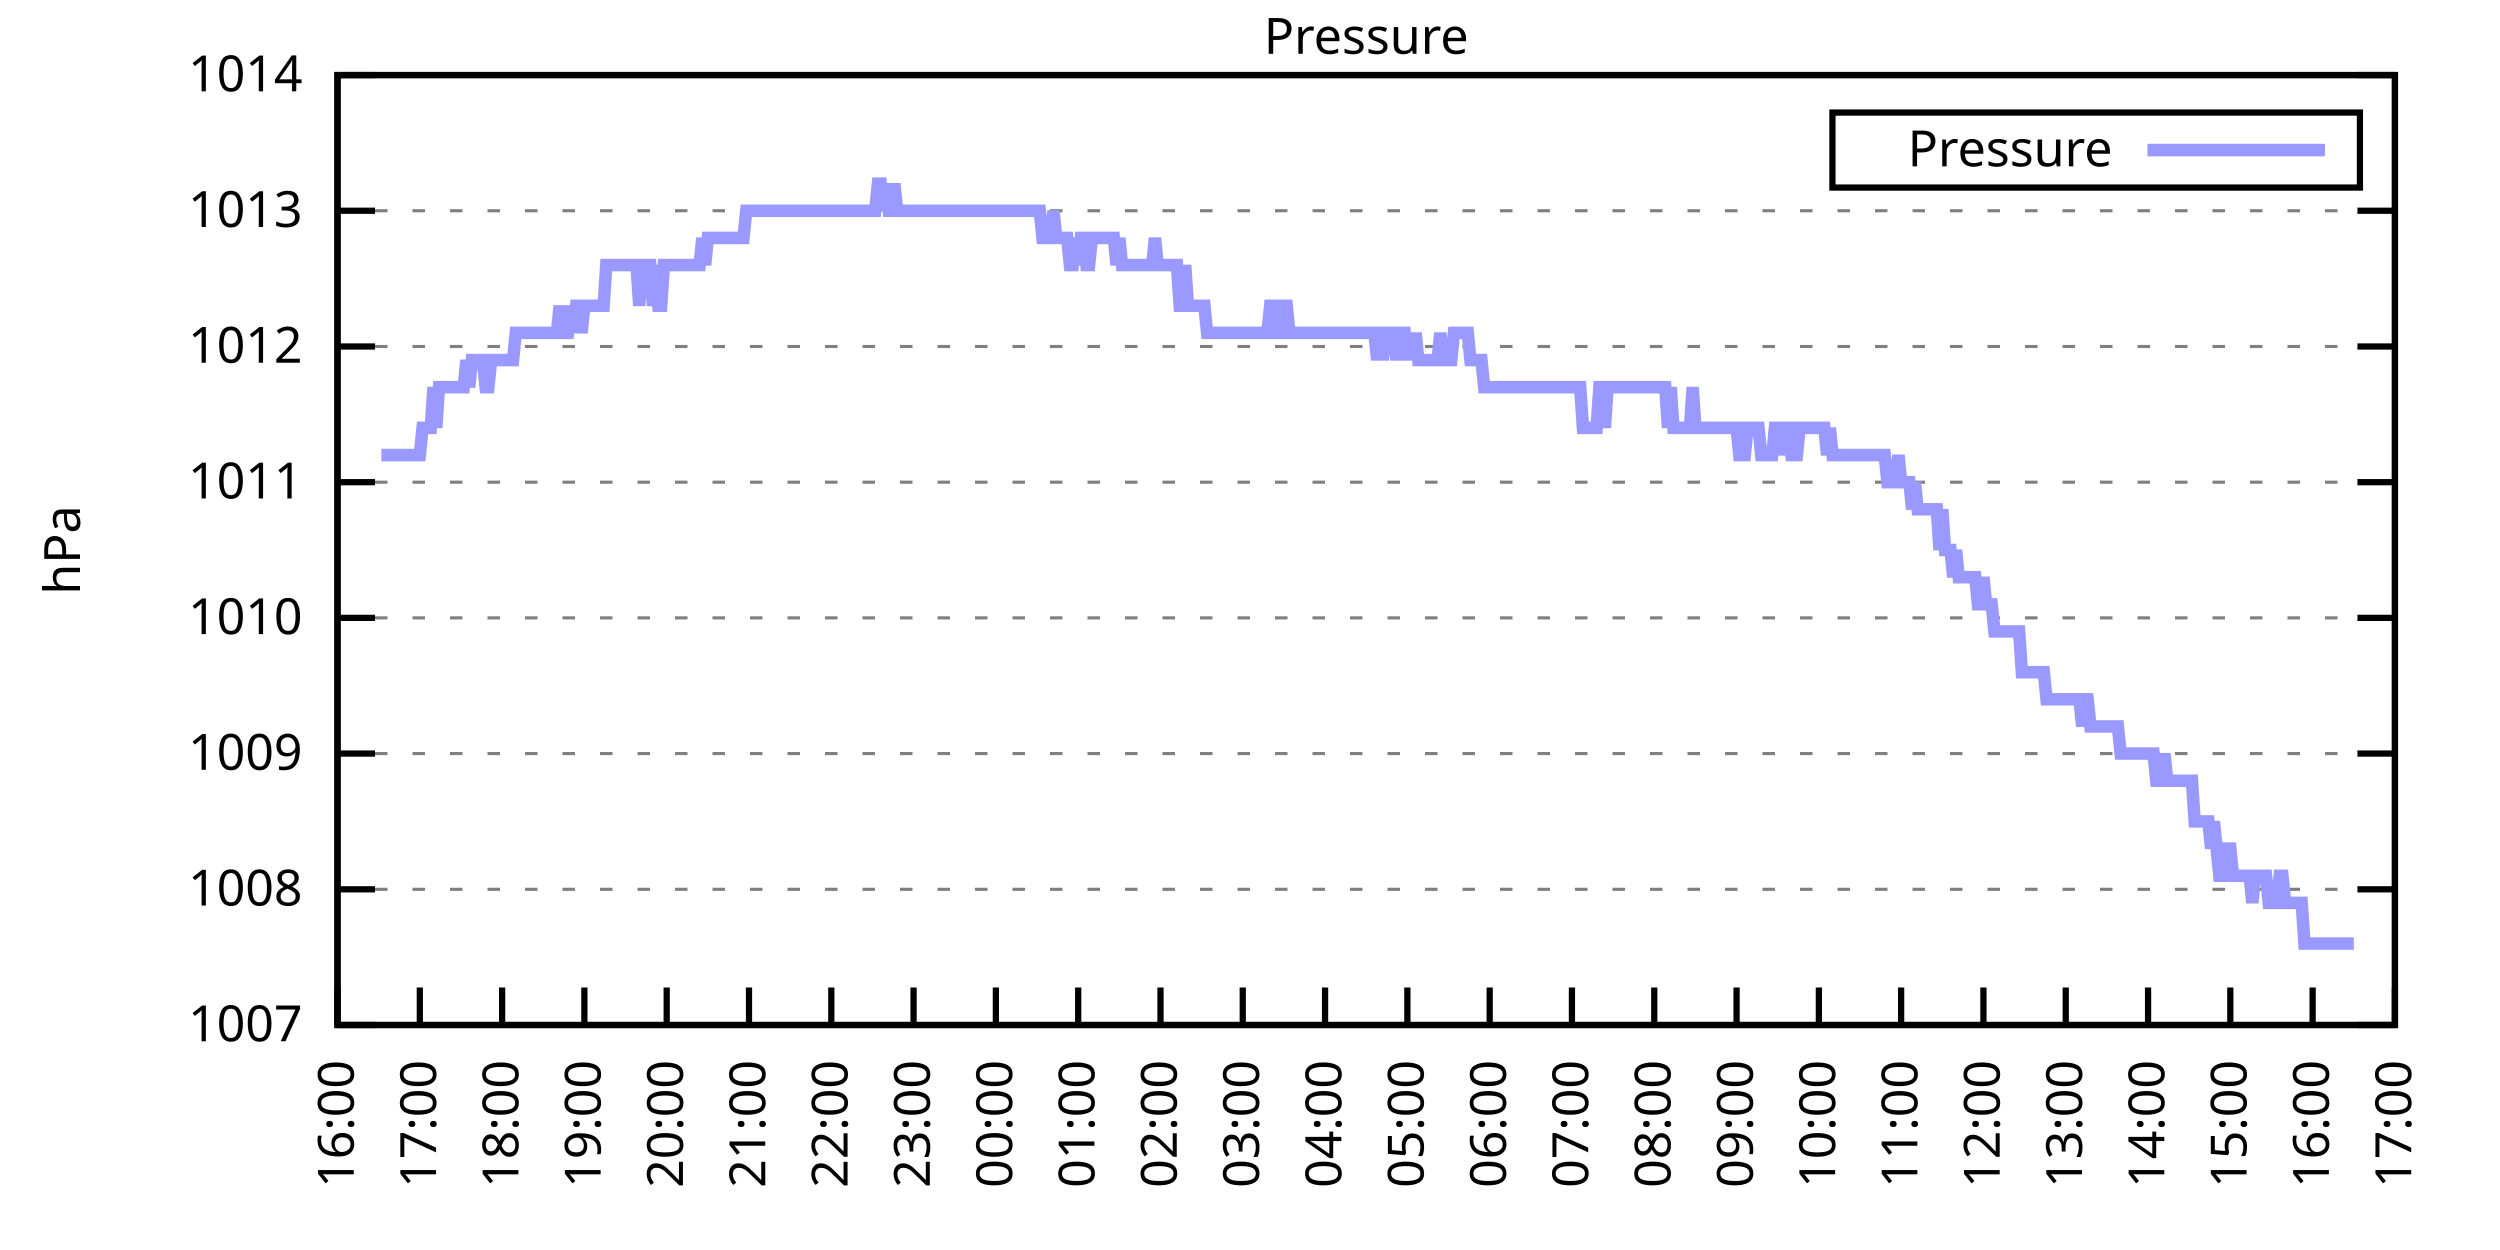
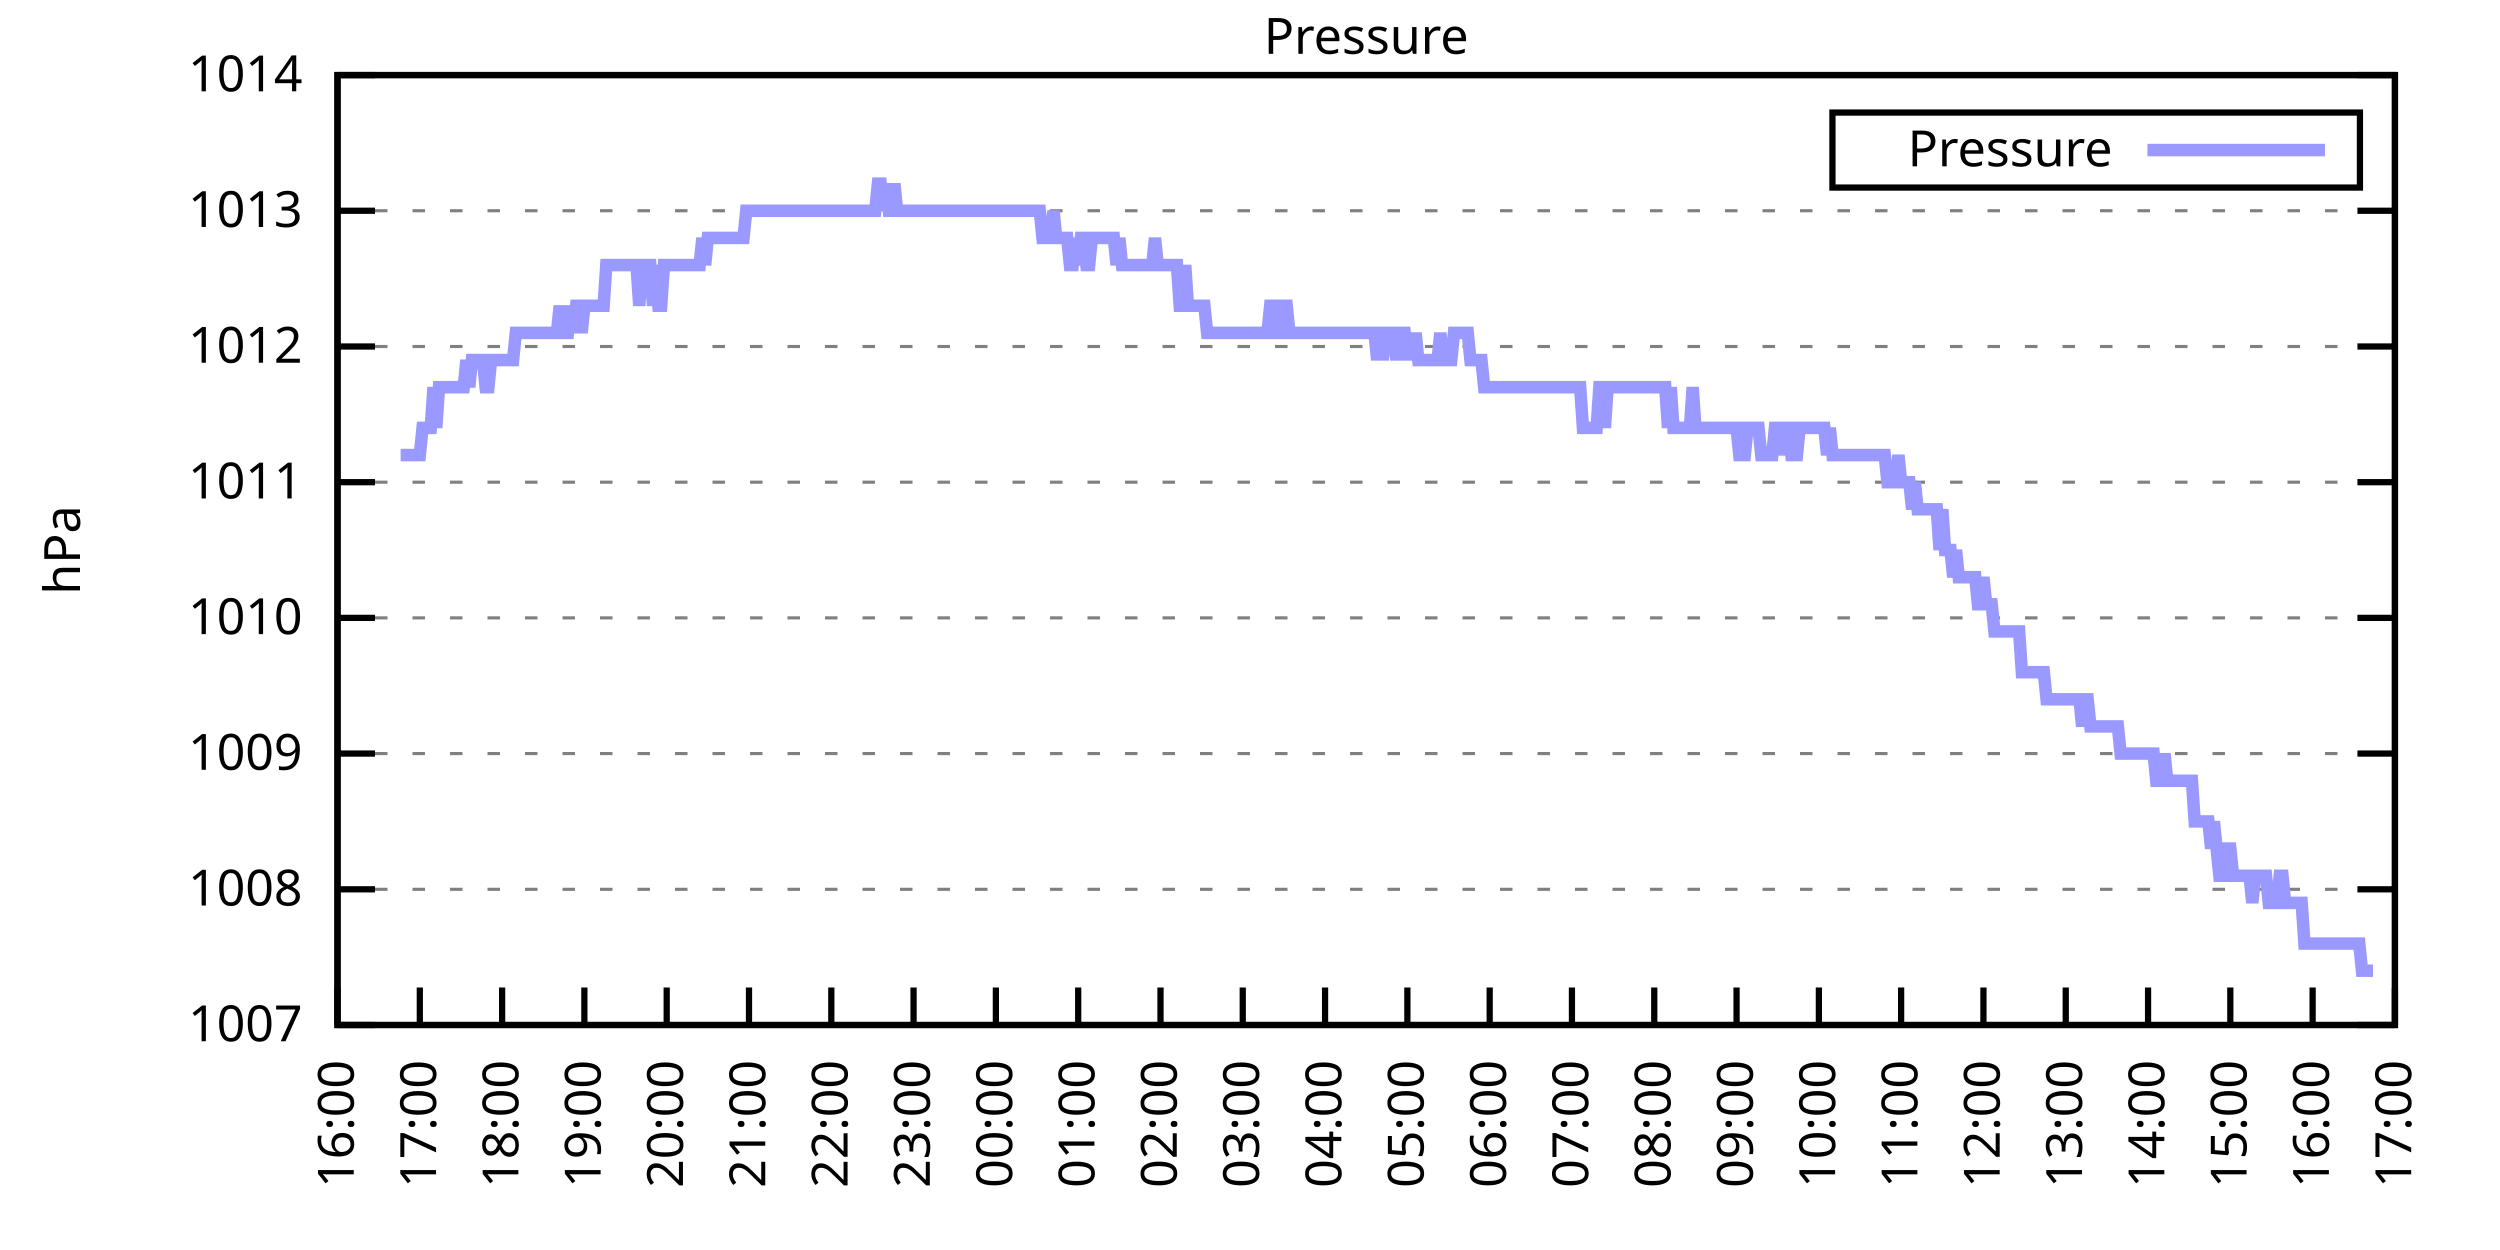
<svg xmlns="http://www.w3.org/2000/svg" xmlns:xlink="http://www.w3.org/1999/xlink" width="400" height="200" viewBox="0 0 400 200">
  <g id="gnuplot_canvas">
    <rect x="0" y="0" width="400" height="200" fill="none" />
    <defs>
      <circle id="gpDot" r="0.5" stroke-width="0.5" stroke="currentColor" />
      <path id="gpPt0" stroke-width="0.333" stroke="currentColor" d="M-1,0 h2 M0,-1 v2" />
      <path id="gpPt1" stroke-width="0.333" stroke="currentColor" d="M-1,-1 L1,1 M1,-1 L-1,1" />
      <path id="gpPt2" stroke-width="0.333" stroke="currentColor" d="M-1,0 L1,0 M0,-1 L0,1 M-1,-1 L1,1 M-1,1 L1,-1" />
      <rect id="gpPt3" stroke-width="0.333" stroke="currentColor" x="-1" y="-1" width="2" height="2" />
      <rect id="gpPt4" stroke-width="0.333" stroke="currentColor" fill="currentColor" x="-1" y="-1" width="2" height="2" />
      <circle id="gpPt5" stroke-width="0.333" stroke="currentColor" cx="0" cy="0" r="1" />
      <use xlink:href="#gpPt5" id="gpPt6" fill="currentColor" stroke="none" />
      <path id="gpPt7" stroke-width="0.333" stroke="currentColor" d="M0,-1.33 L-1.33,0.67 L1.33,0.67 z" />
      <use xlink:href="#gpPt7" id="gpPt8" fill="currentColor" stroke="none" />
      <use xlink:href="#gpPt7" id="gpPt9" stroke="currentColor" transform="rotate(180)" />
      <use xlink:href="#gpPt9" id="gpPt10" fill="currentColor" stroke="none" />
      <use xlink:href="#gpPt3" id="gpPt11" stroke="currentColor" transform="rotate(45)" />
      <use xlink:href="#gpPt11" id="gpPt12" fill="currentColor" stroke="none" />
      <path id="gpPt13" stroke-width="0.333" stroke="currentColor" d="M0,1.330 L1.265,0.411 L0.782,-1.067 L-0.782,-1.076 L-1.265,0.411 z" />
      <use xlink:href="#gpPt13" id="gpPt14" fill="currentColor" stroke="none" />
      <filter id="textbox" filterUnits="objectBoundingBox" x="0" y="0" height="1" width="1">
        <feFlood flood-color="white" flood-opacity="1" result="bgnd" />
        <feComposite in="SourceGraphic" in2="bgnd" operator="atop" />
      </filter>
      <filter id="greybox" filterUnits="objectBoundingBox" x="0" y="0" height="1" width="1">
        <feFlood flood-color="lightgrey" flood-opacity="1" result="grey" />
        <feComposite in="SourceGraphic" in2="grey" operator="atop" />
      </filter>
    </defs>
    <g fill="none" color="white" stroke="currentColor" stroke-width="1.00" stroke-linecap="butt" stroke-linejoin="miter">
</g>
    <g fill="none" color="black" stroke="currentColor" stroke-width="1.00" stroke-linecap="butt" stroke-linejoin="miter">
      <g stroke="none" shape-rendering="crispEdges">
        <polygon fill="rgb(255, 255, 255)" points="54.00,164.00 383.18,164.00 383.18,12.02 54.00,12.02 " />
      </g>
    </g>
    <g fill="none" color="black" stroke="currentColor" stroke-width="1.00" stroke-linecap="butt" stroke-linejoin="miter">
</g>
    <g fill="none" color="black" stroke="black" stroke-width="0.50" stroke-linecap="butt" stroke-linejoin="miter">
</g>
    <g fill="none" color="gray" stroke="currentColor" stroke-width="0.50" stroke-linecap="butt" stroke-linejoin="miter">
      <path stroke="gray" stroke-dasharray="2,4" class="gridline" d="M54.00,164.00 L383.19,164.00  " />
    </g>
    <g fill="none" color="gray" stroke="gray" stroke-width="1.00" stroke-linecap="butt" stroke-linejoin="miter">
</g>
    <g fill="none" color="black" stroke="currentColor" stroke-width="1.00" stroke-linecap="butt" stroke-linejoin="miter">
      <path stroke="black" d="M54.00,164.00 L60.00,164.00 M383.19,164.00 L377.19,164.00  " />
      <g transform="translate(48.40,166.60)" stroke="none" fill="black" font-family="Sans" font-size="8.00" text-anchor="end">
        <text>
          <tspan font-family="Sans"> 1007</tspan>
        </text>
      </g>
    </g>
    <g fill="none" color="black" stroke="currentColor" stroke-width="1.00" stroke-linecap="butt" stroke-linejoin="miter">
</g>
    <g fill="none" color="black" stroke="black" stroke-width="0.50" stroke-linecap="butt" stroke-linejoin="miter">
</g>
    <g fill="none" color="gray" stroke="currentColor" stroke-width="0.50" stroke-linecap="butt" stroke-linejoin="miter">
      <path stroke="gray" stroke-dasharray="2,4" class="gridline" d="M54.00,142.29 L383.19,142.29  " />
    </g>
    <g fill="none" color="gray" stroke="gray" stroke-width="1.00" stroke-linecap="butt" stroke-linejoin="miter">
</g>
    <g fill="none" color="black" stroke="currentColor" stroke-width="1.00" stroke-linecap="butt" stroke-linejoin="miter">
      <path stroke="black" d="M54.00,142.29 L60.00,142.29 M383.19,142.29 L377.19,142.29  " />
      <g transform="translate(48.40,144.89)" stroke="none" fill="black" font-family="Sans" font-size="8.00" text-anchor="end">
        <text>
          <tspan font-family="Sans"> 1008</tspan>
        </text>
      </g>
    </g>
    <g fill="none" color="black" stroke="currentColor" stroke-width="1.00" stroke-linecap="butt" stroke-linejoin="miter">
</g>
    <g fill="none" color="black" stroke="black" stroke-width="0.50" stroke-linecap="butt" stroke-linejoin="miter">
</g>
    <g fill="none" color="gray" stroke="currentColor" stroke-width="0.50" stroke-linecap="butt" stroke-linejoin="miter">
      <path stroke="gray" stroke-dasharray="2,4" class="gridline" d="M54.00,120.57 L383.19,120.57  " />
    </g>
    <g fill="none" color="gray" stroke="gray" stroke-width="1.00" stroke-linecap="butt" stroke-linejoin="miter">
</g>
    <g fill="none" color="black" stroke="currentColor" stroke-width="1.00" stroke-linecap="butt" stroke-linejoin="miter">
      <path stroke="black" d="M54.00,120.57 L60.00,120.57 M383.19,120.57 L377.19,120.57  " />
      <g transform="translate(48.40,123.17)" stroke="none" fill="black" font-family="Sans" font-size="8.00" text-anchor="end">
        <text>
          <tspan font-family="Sans"> 1009</tspan>
        </text>
      </g>
    </g>
    <g fill="none" color="black" stroke="currentColor" stroke-width="1.00" stroke-linecap="butt" stroke-linejoin="miter">
</g>
    <g fill="none" color="black" stroke="black" stroke-width="0.50" stroke-linecap="butt" stroke-linejoin="miter">
</g>
    <g fill="none" color="gray" stroke="currentColor" stroke-width="0.50" stroke-linecap="butt" stroke-linejoin="miter">
      <path stroke="gray" stroke-dasharray="2,4" class="gridline" d="M54.00,98.86 L383.19,98.86  " />
    </g>
    <g fill="none" color="gray" stroke="gray" stroke-width="1.00" stroke-linecap="butt" stroke-linejoin="miter">
</g>
    <g fill="none" color="black" stroke="currentColor" stroke-width="1.00" stroke-linecap="butt" stroke-linejoin="miter">
      <path stroke="black" d="M54.00,98.86 L60.00,98.86 M383.19,98.86 L377.19,98.86  " />
      <g transform="translate(48.40,101.46)" stroke="none" fill="black" font-family="Sans" font-size="8.00" text-anchor="end">
        <text>
          <tspan font-family="Sans"> 1010</tspan>
        </text>
      </g>
    </g>
    <g fill="none" color="black" stroke="currentColor" stroke-width="1.00" stroke-linecap="butt" stroke-linejoin="miter">
</g>
    <g fill="none" color="black" stroke="black" stroke-width="0.50" stroke-linecap="butt" stroke-linejoin="miter">
</g>
    <g fill="none" color="gray" stroke="currentColor" stroke-width="0.50" stroke-linecap="butt" stroke-linejoin="miter">
      <path stroke="gray" stroke-dasharray="2,4" class="gridline" d="M54.00,77.15 L383.19,77.15  " />
    </g>
    <g fill="none" color="gray" stroke="gray" stroke-width="1.00" stroke-linecap="butt" stroke-linejoin="miter">
</g>
    <g fill="none" color="black" stroke="currentColor" stroke-width="1.00" stroke-linecap="butt" stroke-linejoin="miter">
      <path stroke="black" d="M54.00,77.15 L60.00,77.15 M383.19,77.15 L377.19,77.15  " />
      <g transform="translate(48.40,79.75)" stroke="none" fill="black" font-family="Sans" font-size="8.00" text-anchor="end">
        <text>
          <tspan font-family="Sans"> 1011</tspan>
        </text>
      </g>
    </g>
    <g fill="none" color="black" stroke="currentColor" stroke-width="1.00" stroke-linecap="butt" stroke-linejoin="miter">
</g>
    <g fill="none" color="black" stroke="black" stroke-width="0.50" stroke-linecap="butt" stroke-linejoin="miter">
</g>
    <g fill="none" color="gray" stroke="currentColor" stroke-width="0.50" stroke-linecap="butt" stroke-linejoin="miter">
      <path stroke="gray" stroke-dasharray="2,4" class="gridline" d="M54.00,55.44 L383.19,55.44  " />
    </g>
    <g fill="none" color="gray" stroke="gray" stroke-width="1.00" stroke-linecap="butt" stroke-linejoin="miter">
</g>
    <g fill="none" color="black" stroke="currentColor" stroke-width="1.00" stroke-linecap="butt" stroke-linejoin="miter">
      <path stroke="black" d="M54.00,55.44 L60.00,55.44 M383.19,55.44 L377.19,55.44  " />
      <g transform="translate(48.40,58.04)" stroke="none" fill="black" font-family="Sans" font-size="8.00" text-anchor="end">
        <text>
          <tspan font-family="Sans"> 1012</tspan>
        </text>
      </g>
    </g>
    <g fill="none" color="black" stroke="currentColor" stroke-width="1.00" stroke-linecap="butt" stroke-linejoin="miter">
</g>
    <g fill="none" color="black" stroke="black" stroke-width="0.50" stroke-linecap="butt" stroke-linejoin="miter">
</g>
    <g fill="none" color="gray" stroke="currentColor" stroke-width="0.50" stroke-linecap="butt" stroke-linejoin="miter">
      <path stroke="gray" stroke-dasharray="2,4" class="gridline" d="M54.00,33.72 L383.19,33.72  " />
    </g>
    <g fill="none" color="gray" stroke="gray" stroke-width="1.00" stroke-linecap="butt" stroke-linejoin="miter">
</g>
    <g fill="none" color="black" stroke="currentColor" stroke-width="1.00" stroke-linecap="butt" stroke-linejoin="miter">
      <path stroke="black" d="M54.00,33.72 L60.00,33.72 M383.19,33.72 L377.19,33.72  " />
      <g transform="translate(48.40,36.32)" stroke="none" fill="black" font-family="Sans" font-size="8.00" text-anchor="end">
        <text>
          <tspan font-family="Sans"> 1013</tspan>
        </text>
      </g>
    </g>
    <g fill="none" color="black" stroke="currentColor" stroke-width="1.00" stroke-linecap="butt" stroke-linejoin="miter">
</g>
    <g fill="none" color="black" stroke="black" stroke-width="0.50" stroke-linecap="butt" stroke-linejoin="miter">
</g>
    <g fill="none" color="gray" stroke="currentColor" stroke-width="0.50" stroke-linecap="butt" stroke-linejoin="miter">
      <path stroke="gray" stroke-dasharray="2,4" class="gridline" d="M54.00,12.01 L383.19,12.01  " />
    </g>
    <g fill="none" color="gray" stroke="gray" stroke-width="1.00" stroke-linecap="butt" stroke-linejoin="miter">
</g>
    <g fill="none" color="black" stroke="currentColor" stroke-width="1.00" stroke-linecap="butt" stroke-linejoin="miter">
      <path stroke="black" d="M54.00,12.01 L60.00,12.01 M383.19,12.01 L377.19,12.01  " />
      <g transform="translate(48.40,14.61)" stroke="none" fill="black" font-family="Sans" font-size="8.00" text-anchor="end">
        <text>
          <tspan font-family="Sans"> 1014</tspan>
        </text>
      </g>
    </g>
    <g fill="none" color="black" stroke="currentColor" stroke-width="1.00" stroke-linecap="butt" stroke-linejoin="miter">
      <path stroke="black" d="M54.00,164.00 L54.00,158.00  " />
      <g transform="translate(56.60,169.60) rotate(270.00)" stroke="none" fill="black" font-family="Sans" font-size="8.00" text-anchor="end">
        <text>
          <tspan font-family="Sans">16:00</tspan>
        </text>
      </g>
    </g>
    <g fill="none" color="black" stroke="currentColor" stroke-width="1.00" stroke-linecap="butt" stroke-linejoin="miter">
      <path stroke="black" d="M67.17,164.00 L67.17,158.00  " />
      <g transform="translate(69.77,169.60) rotate(270.00)" stroke="none" fill="black" font-family="Sans" font-size="8.00" text-anchor="end">
        <text>
          <tspan font-family="Sans">17:00</tspan>
        </text>
      </g>
    </g>
    <g fill="none" color="black" stroke="currentColor" stroke-width="1.00" stroke-linecap="butt" stroke-linejoin="miter">
      <path stroke="black" d="M80.34,164.00 L80.34,158.00  " />
      <g transform="translate(82.94,169.60) rotate(270.00)" stroke="none" fill="black" font-family="Sans" font-size="8.00" text-anchor="end">
        <text>
          <tspan font-family="Sans">18:00</tspan>
        </text>
      </g>
    </g>
    <g fill="none" color="black" stroke="currentColor" stroke-width="1.00" stroke-linecap="butt" stroke-linejoin="miter">
      <path stroke="black" d="M93.50,164.00 L93.50,158.00  " />
      <g transform="translate(96.10,169.60) rotate(270.00)" stroke="none" fill="black" font-family="Sans" font-size="8.00" text-anchor="end">
        <text>
          <tspan font-family="Sans">19:00</tspan>
        </text>
      </g>
    </g>
    <g fill="none" color="black" stroke="currentColor" stroke-width="1.00" stroke-linecap="butt" stroke-linejoin="miter">
      <path stroke="black" d="M106.67,164.00 L106.67,158.00  " />
      <g transform="translate(109.27,169.60) rotate(270.00)" stroke="none" fill="black" font-family="Sans" font-size="8.00" text-anchor="end">
        <text>
          <tspan font-family="Sans">20:00</tspan>
        </text>
      </g>
    </g>
    <g fill="none" color="black" stroke="currentColor" stroke-width="1.00" stroke-linecap="butt" stroke-linejoin="miter">
      <path stroke="black" d="M119.84,164.00 L119.84,158.00  " />
      <g transform="translate(122.44,169.60) rotate(270.00)" stroke="none" fill="black" font-family="Sans" font-size="8.00" text-anchor="end">
        <text>
          <tspan font-family="Sans">21:00</tspan>
        </text>
      </g>
    </g>
    <g fill="none" color="black" stroke="currentColor" stroke-width="1.00" stroke-linecap="butt" stroke-linejoin="miter">
      <path stroke="black" d="M133.01,164.00 L133.01,158.00  " />
      <g transform="translate(135.61,169.60) rotate(270.00)" stroke="none" fill="black" font-family="Sans" font-size="8.00" text-anchor="end">
        <text>
          <tspan font-family="Sans">22:00</tspan>
        </text>
      </g>
    </g>
    <g fill="none" color="black" stroke="currentColor" stroke-width="1.00" stroke-linecap="butt" stroke-linejoin="miter">
      <path stroke="black" d="M146.17,164.00 L146.17,158.00  " />
      <g transform="translate(148.77,169.60) rotate(270.00)" stroke="none" fill="black" font-family="Sans" font-size="8.00" text-anchor="end">
        <text>
          <tspan font-family="Sans">23:00</tspan>
        </text>
      </g>
    </g>
    <g fill="none" color="black" stroke="currentColor" stroke-width="1.00" stroke-linecap="butt" stroke-linejoin="miter">
      <path stroke="black" d="M159.34,164.00 L159.34,158.00  " />
      <g transform="translate(161.94,169.60) rotate(270.00)" stroke="none" fill="black" font-family="Sans" font-size="8.00" text-anchor="end">
        <text>
          <tspan font-family="Sans">00:00</tspan>
        </text>
      </g>
    </g>
    <g fill="none" color="black" stroke="currentColor" stroke-width="1.00" stroke-linecap="butt" stroke-linejoin="miter">
      <path stroke="black" d="M172.51,164.00 L172.51,158.00  " />
      <g transform="translate(175.11,169.60) rotate(270.00)" stroke="none" fill="black" font-family="Sans" font-size="8.00" text-anchor="end">
        <text>
          <tspan font-family="Sans">01:00</tspan>
        </text>
      </g>
    </g>
    <g fill="none" color="black" stroke="currentColor" stroke-width="1.00" stroke-linecap="butt" stroke-linejoin="miter">
      <path stroke="black" d="M185.68,164.00 L185.68,158.00  " />
      <g transform="translate(188.28,169.60) rotate(270.00)" stroke="none" fill="black" font-family="Sans" font-size="8.00" text-anchor="end">
        <text>
          <tspan font-family="Sans">02:00</tspan>
        </text>
      </g>
    </g>
    <g fill="none" color="black" stroke="currentColor" stroke-width="1.00" stroke-linecap="butt" stroke-linejoin="miter">
      <path stroke="black" d="M198.84,164.00 L198.84,158.00  " />
      <g transform="translate(201.44,169.60) rotate(270.00)" stroke="none" fill="black" font-family="Sans" font-size="8.00" text-anchor="end">
        <text>
          <tspan font-family="Sans">03:00</tspan>
        </text>
      </g>
    </g>
    <g fill="none" color="black" stroke="currentColor" stroke-width="1.00" stroke-linecap="butt" stroke-linejoin="miter">
      <path stroke="black" d="M212.01,164.00 L212.01,158.00  " />
      <g transform="translate(214.61,169.60) rotate(270.00)" stroke="none" fill="black" font-family="Sans" font-size="8.00" text-anchor="end">
        <text>
          <tspan font-family="Sans">04:00</tspan>
        </text>
      </g>
    </g>
    <g fill="none" color="black" stroke="currentColor" stroke-width="1.00" stroke-linecap="butt" stroke-linejoin="miter">
      <path stroke="black" d="M225.18,164.00 L225.18,158.00  " />
      <g transform="translate(227.78,169.60) rotate(270.00)" stroke="none" fill="black" font-family="Sans" font-size="8.00" text-anchor="end">
        <text>
          <tspan font-family="Sans">05:00</tspan>
        </text>
      </g>
    </g>
    <g fill="none" color="black" stroke="currentColor" stroke-width="1.00" stroke-linecap="butt" stroke-linejoin="miter">
      <path stroke="black" d="M238.35,164.00 L238.35,158.00  " />
      <g transform="translate(240.95,169.60) rotate(270.00)" stroke="none" fill="black" font-family="Sans" font-size="8.00" text-anchor="end">
        <text>
          <tspan font-family="Sans">06:00</tspan>
        </text>
      </g>
    </g>
    <g fill="none" color="black" stroke="currentColor" stroke-width="1.00" stroke-linecap="butt" stroke-linejoin="miter">
      <path stroke="black" d="M251.51,164.00 L251.51,158.00  " />
      <g transform="translate(254.11,169.60) rotate(270.00)" stroke="none" fill="black" font-family="Sans" font-size="8.00" text-anchor="end">
        <text>
          <tspan font-family="Sans">07:00</tspan>
        </text>
      </g>
    </g>
    <g fill="none" color="black" stroke="currentColor" stroke-width="1.00" stroke-linecap="butt" stroke-linejoin="miter">
      <path stroke="black" d="M264.68,164.00 L264.68,158.00  " />
      <g transform="translate(267.28,169.60) rotate(270.00)" stroke="none" fill="black" font-family="Sans" font-size="8.00" text-anchor="end">
        <text>
          <tspan font-family="Sans">08:00</tspan>
        </text>
      </g>
    </g>
    <g fill="none" color="black" stroke="currentColor" stroke-width="1.00" stroke-linecap="butt" stroke-linejoin="miter">
      <path stroke="black" d="M277.85,164.00 L277.85,158.00  " />
      <g transform="translate(280.45,169.60) rotate(270.00)" stroke="none" fill="black" font-family="Sans" font-size="8.00" text-anchor="end">
        <text>
          <tspan font-family="Sans">09:00</tspan>
        </text>
      </g>
    </g>
    <g fill="none" color="black" stroke="currentColor" stroke-width="1.00" stroke-linecap="butt" stroke-linejoin="miter">
      <path stroke="black" d="M291.02,164.00 L291.02,158.00  " />
      <g transform="translate(293.62,169.60) rotate(270.00)" stroke="none" fill="black" font-family="Sans" font-size="8.00" text-anchor="end">
        <text>
          <tspan font-family="Sans">10:00</tspan>
        </text>
      </g>
    </g>
    <g fill="none" color="black" stroke="currentColor" stroke-width="1.00" stroke-linecap="butt" stroke-linejoin="miter">
      <path stroke="black" d="M304.18,164.00 L304.18,158.00  " />
      <g transform="translate(306.78,169.60) rotate(270.00)" stroke="none" fill="black" font-family="Sans" font-size="8.00" text-anchor="end">
        <text>
          <tspan font-family="Sans">11:00</tspan>
        </text>
      </g>
    </g>
    <g fill="none" color="black" stroke="currentColor" stroke-width="1.00" stroke-linecap="butt" stroke-linejoin="miter">
      <path stroke="black" d="M317.35,164.00 L317.35,158.00  " />
      <g transform="translate(319.95,169.60) rotate(270.00)" stroke="none" fill="black" font-family="Sans" font-size="8.00" text-anchor="end">
        <text>
          <tspan font-family="Sans">12:00</tspan>
        </text>
      </g>
    </g>
    <g fill="none" color="black" stroke="currentColor" stroke-width="1.00" stroke-linecap="butt" stroke-linejoin="miter">
      <path stroke="black" d="M330.52,164.00 L330.52,158.00  " />
      <g transform="translate(333.12,169.60) rotate(270.00)" stroke="none" fill="black" font-family="Sans" font-size="8.00" text-anchor="end">
        <text>
          <tspan font-family="Sans">13:00</tspan>
        </text>
      </g>
    </g>
    <g fill="none" color="black" stroke="currentColor" stroke-width="1.00" stroke-linecap="butt" stroke-linejoin="miter">
      <path stroke="black" d="M343.69,164.00 L343.69,158.00  " />
      <g transform="translate(346.29,169.60) rotate(270.00)" stroke="none" fill="black" font-family="Sans" font-size="8.00" text-anchor="end">
        <text>
          <tspan font-family="Sans">14:00</tspan>
        </text>
      </g>
    </g>
    <g fill="none" color="black" stroke="currentColor" stroke-width="1.00" stroke-linecap="butt" stroke-linejoin="miter">
      <path stroke="black" d="M356.85,164.00 L356.85,158.00  " />
      <g transform="translate(359.45,169.60) rotate(270.00)" stroke="none" fill="black" font-family="Sans" font-size="8.00" text-anchor="end">
        <text>
          <tspan font-family="Sans">15:00</tspan>
        </text>
      </g>
    </g>
    <g fill="none" color="black" stroke="currentColor" stroke-width="1.00" stroke-linecap="butt" stroke-linejoin="miter">
      <path stroke="black" d="M370.02,164.00 L370.02,158.00  " />
      <g transform="translate(372.62,169.60) rotate(270.00)" stroke="none" fill="black" font-family="Sans" font-size="8.00" text-anchor="end">
        <text>
          <tspan font-family="Sans">16:00</tspan>
        </text>
      </g>
    </g>
    <g fill="none" color="black" stroke="currentColor" stroke-width="1.00" stroke-linecap="butt" stroke-linejoin="miter">
      <path stroke="black" d="M383.19,164.00 L383.19,158.00  " />
      <g transform="translate(385.79,169.60) rotate(270.00)" stroke="none" fill="black" font-family="Sans" font-size="8.00" text-anchor="end">
        <text>
          <tspan font-family="Sans">17:00</tspan>
        </text>
      </g>
    </g>
    <g fill="none" color="black" stroke="currentColor" stroke-width="1.00" stroke-linecap="butt" stroke-linejoin="miter">
</g>
    <g fill="none" color="black" stroke="currentColor" stroke-width="1.00" stroke-linecap="butt" stroke-linejoin="miter">
      <path stroke="black" d="M54.00,12.01 L54.00,164.00 L383.19,164.00 L383.19,12.01 L54.00,12.01 Z  " />
    </g>
    <g fill="none" color="black" stroke="currentColor" stroke-width="1.00" stroke-linecap="butt" stroke-linejoin="miter">
</g>
    <g fill="none" color="black" stroke="currentColor" stroke-width="1.00" stroke-linecap="butt" stroke-linejoin="miter">
      <path stroke="black" d="M293.19,30.01 L293.19,18.01 L377.59,18.01 L377.59,30.01 L293.19,30.01 Z  " />
    </g>
    <g id="Pressure_plot_1">
      <g fill="none" color="white" stroke="black" stroke-width="2.00" stroke-linecap="butt" stroke-linejoin="miter">
</g>
      <g fill="none" color="black" stroke="currentColor" stroke-width="2.00" stroke-linecap="butt" stroke-linejoin="miter">
        <g transform="translate(337.99,26.61)" stroke="none" fill="black" font-family="Sans" font-size="8.00" text-anchor="end">
          <text>
            <tspan font-family="Sans">Pressure</tspan>
          </text>
        </g>
      </g>
      <g fill="none" color="black" stroke="currentColor" stroke-width="2.00" stroke-linecap="butt" stroke-linejoin="miter">
-         <path stroke="rgb(153, 153, 255)" d="M343.59,24.01 L371.99,24.01 M61.02,72.81 L61.46,72.81 L61.90,72.81 L62.34,72.81 L62.78,72.81 L63.22,72.81   L63.66,72.81 L64.10,72.81 L64.53,72.81 L64.97,72.81 L65.41,72.81 L65.85,72.81 L66.29,72.81 L66.73,72.81   L67.17,72.81 L67.61,68.46 L68.05,68.46 L68.48,68.46 L68.92,68.46 L69.36,61.95 L69.80,68.46 L70.24,61.95   L70.68,61.95 L71.12,61.95 L71.56,61.95 L72.00,61.95 L72.43,61.95 L72.87,61.95 L73.31,61.95 L73.75,61.95   L74.19,61.95 L74.63,57.61 L75.07,61.95 L75.51,57.61 L75.95,57.61 L76.38,57.61 L76.82,57.61 L77.26,57.61   L77.70,61.95 L78.14,61.95 L78.58,57.61 L79.02,57.61 L79.46,57.61 L79.90,57.61 L80.34,57.61 L80.77,57.61   L81.21,57.61 L81.65,57.61 L82.09,57.61 L82.53,53.26 L82.97,53.26 L83.41,53.26 L83.85,53.26 L84.29,53.26   L84.72,53.26 L85.16,53.26 L85.60,53.26 L86.04,53.26 L86.48,53.26 L86.92,53.26 L87.36,53.26 L87.80,53.26   L88.24,53.26 L88.67,53.26 L89.11,53.26 L89.55,48.92 L89.99,53.26 L90.43,53.26 L90.87,53.26 L91.31,48.92   L91.75,53.26 L92.19,48.92 L92.62,48.92 L93.06,53.26 L93.50,48.92 L93.94,48.92 L94.38,48.92 L94.82,48.92   L95.26,48.92 L95.70,48.92 L96.14,48.92 L96.58,48.92 L97.01,42.41 L97.45,42.41 L97.89,42.41 L98.33,42.41   L98.77,42.41 L99.21,42.41 L99.65,42.41 L100.09,42.41 L100.53,42.41 L100.96,42.41 L101.40,42.41 L101.84,42.41   L102.28,48.92 L102.72,42.41 L103.16,42.41 L103.60,42.41 L104.04,42.41 L104.48,48.92 L104.91,42.41 L105.35,48.92   L105.79,48.92 L106.23,42.41 L106.67,42.41 L107.11,42.41 L107.55,42.41 L107.99,42.41 L108.43,42.41 L108.87,42.41   L109.30,42.41 L109.74,42.41 L110.18,42.41 L110.62,42.41 L111.06,42.41 L111.50,42.41 L111.94,42.41 L112.38,38.07   L112.82,42.41 L113.25,38.07 L113.69,38.07 L114.13,38.07 L114.57,38.07 L115.01,38.07 L115.45,38.07 L115.89,38.07   L116.33,38.07 L116.77,38.07 L117.20,38.07 L117.64,38.07 L118.08,38.07 L118.52,38.07 L118.96,38.07 L119.40,33.72   L119.84,33.72 L120.28,33.72 L120.72,33.72 L121.15,33.72 L121.59,33.72 L122.03,33.72 L122.47,33.72 L122.91,33.72   L123.35,33.72 L123.79,33.72 L124.23,33.72 L124.67,33.72 L125.11,33.72 L125.54,33.72 L125.98,33.72 L126.42,33.72   L126.86,33.72 L127.30,33.72 L127.74,33.72 L128.18,33.72 L128.62,33.72 L129.06,33.72 L129.49,33.72 L129.93,33.72   L130.37,33.72 L130.81,33.72 L131.25,33.72 L131.69,33.72 L132.13,33.72 L132.57,33.72 L133.01,33.72 L133.44,33.72   L133.88,33.72 L134.32,33.72 L134.76,33.72 L135.20,33.72 L135.64,33.72 L136.08,33.72 L136.52,33.72 L136.96,33.72   L137.39,33.72 L137.83,33.72 L138.27,33.72 L138.71,33.72 L139.15,33.72 L139.59,33.72 L140.03,33.72 L140.47,29.38   L140.91,29.38 L141.35,33.72 L141.78,29.38 L142.22,33.72 L142.66,33.72 L143.10,29.38 L143.54,33.72 L143.98,33.72   L144.42,33.72 L144.86,33.72 L145.30,33.72 L145.73,33.72 L146.17,33.72 L146.61,33.72 L147.05,33.72 L147.49,33.72   L147.93,33.72 L148.37,33.72 L148.81,33.72 L149.25,33.72 L149.68,33.72 L150.12,33.72 L150.56,33.72 L151.00,33.72   L151.44,33.72 L151.88,33.72 L152.32,33.72 L152.76,33.72 L153.20,33.72 L153.63,33.72 L154.07,33.72 L154.51,33.72   L154.95,33.72 L155.39,33.72 L155.83,33.72 L156.27,33.72 L156.71,33.72 L157.15,33.72 L157.59,33.72 L158.02,33.72   L158.46,33.72 L158.90,33.72 L159.34,33.72 L159.78,33.72 L160.22,33.72 L160.66,33.72 L161.10,33.72 L161.54,33.72   L161.97,33.72 L162.41,33.72 L162.85,33.72 L163.29,33.72 L163.73,33.72 L164.17,33.72 L164.61,33.72 L165.05,33.72   L165.49,33.72 L165.92,33.72 L166.36,33.72 L166.80,38.07 L167.24,38.07 L167.68,38.07 L168.12,38.07 L168.56,33.72   L169.00,38.07 L169.44,38.07 L169.87,38.07 L170.31,38.07 L170.75,38.07 L171.19,42.41 L171.63,42.41 L172.07,38.07   L172.51,42.41 L172.95,38.07 L173.39,38.07 L173.83,42.41 L174.26,42.41 L174.70,38.07 L175.14,38.07 L175.58,38.07   L176.02,38.07 L176.46,38.07 L176.90,38.07 L177.34,38.07 L177.78,38.07 L178.21,38.07 L178.65,42.41 L179.09,38.07   L179.53,42.41 L179.97,42.41 L180.41,42.41 L180.85,42.41 L181.29,42.41 L181.73,42.41 L182.16,42.41 L182.60,42.41   L183.04,42.41 L183.48,42.41 L183.92,42.41 L184.36,42.41 L184.80,38.07 L185.24,42.41 L185.68,42.41 L186.11,42.41   L186.55,42.41 L186.99,42.41 L187.43,42.41 L187.87,42.41 L188.31,42.41 L188.75,48.92 L189.19,48.92 L189.63,42.41   L190.07,48.92 L190.50,48.92 L190.94,48.92 L191.38,48.92 L191.82,48.92 L192.26,48.92 L192.70,48.92 L193.14,53.26   L193.58,53.26 L194.02,53.26 L194.45,53.26 L194.89,53.26 L195.33,53.26 L195.77,53.26 L196.21,53.26 L196.65,53.26   L197.09,53.26 L197.53,53.26 L197.97,53.26 L198.40,53.26 L198.84,53.26 L199.28,53.26 L199.72,53.26 L200.16,53.26   L200.60,53.26 L201.04,53.26 L201.48,53.26 L201.92,53.26 L202.35,53.26 L202.79,53.26 L203.23,48.92 L203.67,48.92   L204.11,53.26 L204.55,53.26 L204.99,53.26 L205.43,48.92 L205.87,48.92 L206.31,53.26 L206.74,53.26 L207.18,53.26   L207.62,53.26 L208.06,53.26 L208.50,53.26 L208.94,53.26 L209.38,53.26 L209.82,53.26 L210.26,53.26 L210.69,53.26   L211.13,53.26 L211.57,53.26 L212.01,53.26 L212.45,53.26 L212.89,53.26 L213.33,53.26 L213.77,53.26 L214.21,53.26   L214.64,53.26 L215.08,53.26 L215.52,53.26 L215.96,53.26 L216.40,53.26 L216.84,53.26 L217.28,53.26 L217.72,53.26   L218.16,53.26 L218.60,53.26 L219.03,53.26 L219.47,53.26 L219.91,53.26 L220.35,57.61 L220.79,53.26 L221.23,57.61   L221.67,53.26 L222.11,53.26 L222.55,53.26 L222.98,53.26 L223.42,57.61 L223.86,53.26 L224.30,53.26 L224.74,53.26   L225.18,57.61 L225.62,53.26 L226.06,57.61 L226.50,53.26 L226.93,57.61 L227.37,57.61 L227.81,57.61 L228.25,57.61   L228.69,57.61 L229.13,57.61 L229.57,57.61 L230.01,57.61 L230.45,53.26 L230.88,57.61 L231.32,57.61 L231.76,57.61   L232.20,57.61 L232.64,53.26 L233.08,53.26 L233.52,53.26 L233.96,53.26 L234.40,53.26 L234.84,53.26 L235.27,57.61   L235.71,57.61 L236.15,57.61 L236.59,57.61 L237.03,57.61 L237.47,61.95 L237.91,61.95 L238.35,61.95 L238.79,61.95   L239.22,61.95 L239.66,61.95 L240.10,61.95 L240.54,61.95 L240.98,61.95 L241.42,61.95 L241.86,61.95 L242.30,61.95   L242.74,61.95 L243.17,61.95 L243.61,61.95 L244.05,61.95 L244.49,61.95 L244.93,61.95 L245.37,61.95 L245.81,61.95   L246.25,61.95 L246.69,61.95 L247.12,61.95 L247.56,61.95 L248.00,61.95 L248.44,61.95 L248.88,61.95 L249.32,61.95   L249.76,61.95 L250.20,61.95 L250.64,61.95 L251.08,61.95 L251.51,61.95 L251.95,61.95 L252.39,61.95 L252.83,61.95   L253.27,68.46 L253.71,68.46 L254.15,68.46 L254.59,68.46 L255.03,68.46 L255.46,68.46 L255.90,61.95 L256.34,61.95   L256.78,68.46 L257.22,61.95 L257.66,61.95 L258.10,61.95 L258.54,61.95 L258.98,61.95 L259.41,61.95 L259.85,61.95   L260.29,61.95 L260.73,61.95 L261.17,61.95 L261.61,61.95 L262.05,61.95 L262.49,61.95 L262.93,61.95 L263.36,61.95   L263.80,61.95 L264.24,61.95 L264.68,61.95 L265.12,61.95 L265.56,61.95 L266.00,61.95 L266.44,61.95 L266.88,68.46   L267.32,61.95 L267.75,68.46 L268.19,68.46 L268.63,68.46 L269.07,68.46 L269.51,68.46 L269.95,68.46 L270.39,68.46   L270.83,61.95 L271.27,68.46 L271.70,68.46 L272.14,68.46 L272.58,68.46 L273.02,68.46 L273.46,68.46 L273.90,68.46   L274.34,68.46 L274.78,68.46 L275.22,68.46 L275.65,68.46 L276.09,68.46 L276.53,68.46 L276.97,68.46 L277.41,68.46   L277.85,68.46 L278.29,72.81 L278.73,72.81 L279.17,72.81 L279.60,68.46 L280.04,68.46 L280.48,68.46 L280.92,68.46   L281.36,68.46 L281.80,72.81 L282.24,72.81 L282.68,72.81 L283.12,72.81 L283.56,72.81 L283.99,68.46 L284.43,68.46   L284.87,72.81 L285.31,68.46 L285.75,68.46 L286.19,68.46 L286.63,72.81 L287.07,72.81 L287.51,72.81 L287.94,68.46   L288.38,68.46 L288.82,68.46 L289.26,68.46 L289.70,68.46 L290.14,68.46 L290.58,68.46 L291.02,68.46 L291.46,68.46   L291.89,68.46 L292.33,72.81 L292.77,68.46 L293.21,72.81 L293.65,72.81 L294.09,72.81 L294.53,72.81 L294.97,72.81   L295.41,72.81 L295.84,72.81 L296.28,72.81 L296.72,72.81 L297.16,72.81 L297.60,72.81 L298.04,72.81 L298.48,72.81   L298.92,72.81 L299.36,72.81 L299.80,72.81 L300.23,72.81 L300.67,72.81 L301.11,72.81 L301.55,72.81 L301.99,77.15   L302.43,77.15 L302.87,77.15 L303.31,77.15 L303.75,72.81 L304.18,77.15 L304.62,77.15 L305.06,77.15 L305.50,77.15   L305.94,81.49 L306.38,77.15 L306.82,81.49 L307.26,81.49 L307.70,81.49 L308.13,81.49 L308.57,81.49 L309.01,81.49   L309.45,81.49 L309.89,81.49 L310.33,88.00 L310.77,81.49 L311.21,88.00 L311.65,88.00 L312.08,88.00 L312.52,92.35   L312.96,88.00 L313.40,92.35 L313.84,92.35 L314.28,92.35 L314.72,92.35 L315.16,92.35 L315.60,92.35 L316.04,92.35   L316.47,96.69 L316.91,96.69 L317.35,92.35 L317.79,96.69 L318.23,96.69 L318.67,96.69 L319.11,101.03 L319.55,101.03   L319.99,101.03 L320.42,101.03 L320.86,101.03 L321.30,101.03 L321.74,101.03 L322.18,101.03 L322.62,101.03 L323.06,101.03   L323.50,107.55 L323.94,107.55 L324.37,107.55 L324.81,107.55 L325.25,107.55 L325.69,107.55 L326.13,107.55 L326.57,107.55   L327.01,107.55 L327.45,111.89 L327.89,111.89 L328.33,111.89 L328.76,111.89 L329.20,111.89 L329.64,111.89 L330.08,111.89   L330.52,111.89 L330.96,111.89 L331.40,111.89 L331.84,111.89 L332.28,111.89 L332.71,111.89 L333.15,116.23 L333.59,111.89   L334.03,111.89 L334.47,116.23 L334.91,116.23 L335.35,116.23 L335.79,116.23 L336.23,116.23 L336.66,116.23 L337.10,116.23   L337.54,116.23 L337.98,116.23 L338.42,116.23 L338.86,116.23 L339.30,120.57 L339.74,120.57 L340.18,120.57 L340.61,120.57   L341.05,120.57 L341.49,120.57 L341.93,120.57 L342.37,120.57 L342.81,120.57 L343.25,120.57 L343.69,120.57 L344.13,120.57   L344.57,120.57 L345.00,124.92 L345.44,124.92 L345.88,124.92 L346.32,120.57 L346.76,124.92 L347.20,124.92 L347.64,124.92   L348.08,124.92 L348.52,124.92 L348.95,124.92 L349.39,124.92 L349.83,124.92 L350.27,124.92 L350.71,124.92 L351.15,131.43   L351.59,131.43 L352.03,131.43 L352.47,131.43 L352.90,131.43 L353.34,131.43 L353.78,135.77 L354.22,131.43 L354.66,135.77   L355.10,140.12 L355.54,140.12 L355.98,135.77 L356.42,135.77 L356.85,135.77 L357.29,140.12 L357.73,140.12 L358.17,140.12   L358.61,140.12 L359.05,140.12 L359.49,140.12 L359.93,140.12 L360.37,144.46 L360.81,140.12 L361.24,140.12 L361.68,140.12   L362.12,140.12 L362.56,140.12 L363.00,144.46 L363.44,144.46 L363.88,144.46 L364.32,144.46 L364.76,140.12 L365.19,140.12   L365.63,144.46 L366.07,144.46 L366.51,144.46 L366.95,144.46 L367.39,144.46 L367.83,144.46 L368.27,144.46 L368.71,150.97   L369.14,150.97 L369.58,150.97 L370.02,150.97 L370.46,150.97 L370.90,150.97 L371.34,150.97 L371.78,150.97 L372.22,150.97   L372.66,150.97 L373.09,150.97 L373.53,150.97 L373.97,150.97 L374.41,150.97 L374.85,150.97 L375.29,150.97 L375.73,150.97   L376.17,150.97 L376.61,150.97  " />
+         <path stroke="rgb(153, 153, 255)" d="M343.59,24.01 L371.99,24.01 M64.10,72.81 L64.53,72.81 L64.97,72.81 L65.41,72.81 L65.85,72.81 L66.29,72.81   L66.73,72.81 L67.17,72.81 L67.61,68.46 L68.05,68.46 L68.48,68.46 L68.92,68.46 L69.36,61.95 L69.80,68.46   L70.24,61.95 L70.68,61.95 L71.12,61.95 L71.56,61.95 L72.00,61.95 L72.43,61.95 L72.87,61.95 L73.31,61.95   L73.75,61.95 L74.19,61.95 L74.63,57.61 L75.07,61.95 L75.51,57.61 L75.95,57.61 L76.38,57.61 L76.82,57.61   L77.26,57.61 L77.70,61.95 L78.14,61.95 L78.58,57.61 L79.02,57.61 L79.46,57.61 L79.90,57.61 L80.34,57.61   L80.77,57.61 L81.21,57.61 L81.65,57.61 L82.09,57.61 L82.53,53.26 L82.97,53.26 L83.41,53.26 L83.85,53.26   L84.29,53.26 L84.72,53.26 L85.16,53.26 L85.60,53.26 L86.04,53.26 L86.48,53.26 L86.92,53.26 L87.36,53.26   L87.80,53.26 L88.24,53.26 L88.67,53.26 L89.11,53.26 L89.55,48.92 L89.99,53.26 L90.43,53.26 L90.87,53.26   L91.31,48.92 L91.75,53.26 L92.19,48.92 L92.62,48.92 L93.06,53.26 L93.50,48.92 L93.94,48.92 L94.38,48.92   L94.82,48.92 L95.26,48.92 L95.70,48.92 L96.14,48.92 L96.58,48.92 L97.01,42.41 L97.45,42.41 L97.89,42.41   L98.33,42.41 L98.77,42.41 L99.21,42.41 L99.65,42.41 L100.09,42.41 L100.53,42.41 L100.96,42.41 L101.40,42.41   L101.84,42.41 L102.28,48.92 L102.72,42.41 L103.16,42.41 L103.60,42.41 L104.04,42.41 L104.48,48.92 L104.91,42.41   L105.35,48.92 L105.79,48.92 L106.23,42.41 L106.67,42.41 L107.11,42.41 L107.55,42.41 L107.99,42.41 L108.43,42.41   L108.87,42.41 L109.30,42.41 L109.74,42.41 L110.18,42.41 L110.62,42.41 L111.06,42.41 L111.50,42.41 L111.94,42.41   L112.38,38.07 L112.82,42.41 L113.25,38.07 L113.69,38.07 L114.13,38.07 L114.57,38.07 L115.01,38.07 L115.45,38.07   L115.89,38.07 L116.33,38.07 L116.77,38.07 L117.20,38.07 L117.64,38.07 L118.08,38.07 L118.52,38.07 L118.96,38.07   L119.40,33.72 L119.84,33.72 L120.28,33.72 L120.72,33.72 L121.15,33.72 L121.59,33.72 L122.03,33.72 L122.47,33.72   L122.91,33.72 L123.35,33.72 L123.79,33.72 L124.23,33.72 L124.67,33.72 L125.11,33.72 L125.54,33.72 L125.98,33.72   L126.42,33.72 L126.86,33.72 L127.30,33.72 L127.74,33.72 L128.18,33.72 L128.62,33.72 L129.06,33.72 L129.49,33.72   L129.93,33.72 L130.37,33.72 L130.81,33.72 L131.25,33.72 L131.69,33.72 L132.13,33.72 L132.57,33.72 L133.01,33.72   L133.44,33.72 L133.88,33.72 L134.32,33.72 L134.76,33.72 L135.20,33.72 L135.64,33.72 L136.08,33.72 L136.52,33.72   L136.96,33.72 L137.39,33.72 L137.83,33.72 L138.27,33.72 L138.71,33.72 L139.15,33.72 L139.59,33.72 L140.03,33.72   L140.47,29.38 L140.91,29.38 L141.35,33.72 L141.78,29.38 L142.22,33.72 L142.66,33.72 L143.10,29.38 L143.54,33.72   L143.98,33.72 L144.42,33.72 L144.86,33.72 L145.30,33.72 L145.73,33.72 L146.17,33.72 L146.61,33.72 L147.05,33.72   L147.49,33.72 L147.93,33.72 L148.37,33.72 L148.81,33.72 L149.25,33.72 L149.68,33.72 L150.12,33.72 L150.56,33.72   L151.00,33.72 L151.44,33.72 L151.88,33.72 L152.32,33.72 L152.76,33.72 L153.20,33.72 L153.63,33.72 L154.07,33.72   L154.51,33.72 L154.95,33.72 L155.39,33.72 L155.83,33.72 L156.27,33.72 L156.71,33.72 L157.15,33.72 L157.59,33.72   L158.02,33.72 L158.46,33.72 L158.90,33.72 L159.34,33.72 L159.78,33.72 L160.22,33.72 L160.66,33.72 L161.10,33.72   L161.54,33.72 L161.97,33.72 L162.41,33.72 L162.85,33.72 L163.29,33.72 L163.73,33.72 L164.17,33.72 L164.61,33.72   L165.05,33.72 L165.49,33.72 L165.92,33.72 L166.36,33.72 L166.80,38.07 L167.24,38.07 L167.68,38.07 L168.12,38.07   L168.56,33.72 L169.00,38.07 L169.44,38.07 L169.87,38.07 L170.31,38.07 L170.75,38.07 L171.19,42.41 L171.63,42.41   L172.07,38.07 L172.51,42.41 L172.95,38.07 L173.39,38.07 L173.83,42.41 L174.26,42.41 L174.70,38.07 L175.14,38.07   L175.58,38.07 L176.02,38.07 L176.46,38.07 L176.90,38.07 L177.34,38.07 L177.78,38.07 L178.21,38.07 L178.65,42.41   L179.09,38.07 L179.53,42.41 L179.97,42.41 L180.41,42.41 L180.85,42.41 L181.29,42.41 L181.73,42.41 L182.16,42.41   L182.60,42.41 L183.04,42.41 L183.48,42.41 L183.92,42.41 L184.36,42.41 L184.80,38.07 L185.24,42.41 L185.68,42.41   L186.11,42.41 L186.55,42.41 L186.99,42.41 L187.43,42.41 L187.87,42.41 L188.31,42.41 L188.75,48.92 L189.19,48.92   L189.63,42.41 L190.07,48.92 L190.50,48.92 L190.94,48.92 L191.38,48.92 L191.82,48.92 L192.26,48.92 L192.70,48.92   L193.14,53.26 L193.58,53.26 L194.02,53.26 L194.45,53.26 L194.89,53.26 L195.33,53.26 L195.77,53.26 L196.21,53.26   L196.65,53.26 L197.09,53.26 L197.53,53.26 L197.97,53.26 L198.40,53.26 L198.84,53.26 L199.28,53.26 L199.72,53.26   L200.16,53.26 L200.60,53.26 L201.04,53.26 L201.48,53.26 L201.92,53.26 L202.35,53.26 L202.79,53.26 L203.23,48.92   L203.67,48.92 L204.11,53.26 L204.55,53.26 L204.99,53.26 L205.43,48.92 L205.87,48.92 L206.31,53.26 L206.74,53.26   L207.18,53.26 L207.62,53.26 L208.06,53.26 L208.50,53.26 L208.94,53.26 L209.38,53.26 L209.82,53.26 L210.26,53.26   L210.69,53.26 L211.13,53.26 L211.57,53.26 L212.01,53.26 L212.45,53.26 L212.89,53.26 L213.33,53.26 L213.77,53.26   L214.21,53.26 L214.64,53.26 L215.08,53.26 L215.52,53.26 L215.96,53.26 L216.40,53.26 L216.84,53.26 L217.28,53.26   L217.72,53.26 L218.16,53.26 L218.60,53.26 L219.03,53.26 L219.47,53.26 L219.91,53.26 L220.35,57.61 L220.79,53.26   L221.23,57.61 L221.67,53.26 L222.11,53.26 L222.55,53.26 L222.98,53.26 L223.42,57.61 L223.86,53.26 L224.30,53.26   L224.74,53.26 L225.18,57.61 L225.62,53.26 L226.06,57.61 L226.50,53.26 L226.93,57.61 L227.37,57.61 L227.81,57.61   L228.25,57.61 L228.69,57.61 L229.13,57.61 L229.57,57.61 L230.01,57.61 L230.45,53.26 L230.88,57.61 L231.32,57.61   L231.76,57.61 L232.20,57.61 L232.64,53.26 L233.08,53.26 L233.52,53.26 L233.96,53.26 L234.40,53.26 L234.84,53.26   L235.27,57.61 L235.71,57.61 L236.15,57.61 L236.59,57.61 L237.03,57.61 L237.47,61.95 L237.91,61.95 L238.35,61.95   L238.79,61.95 L239.22,61.95 L239.66,61.95 L240.10,61.95 L240.54,61.95 L240.98,61.95 L241.42,61.95 L241.86,61.95   L242.30,61.95 L242.74,61.95 L243.17,61.95 L243.61,61.95 L244.05,61.95 L244.49,61.95 L244.93,61.95 L245.37,61.95   L245.81,61.95 L246.25,61.95 L246.69,61.95 L247.12,61.95 L247.56,61.95 L248.00,61.95 L248.44,61.95 L248.88,61.95   L249.32,61.95 L249.76,61.95 L250.20,61.95 L250.64,61.95 L251.08,61.95 L251.51,61.95 L251.95,61.95 L252.39,61.95   L252.83,61.95 L253.27,68.46 L253.71,68.46 L254.15,68.46 L254.59,68.46 L255.03,68.46 L255.46,68.46 L255.90,61.95   L256.34,61.95 L256.78,68.46 L257.22,61.95 L257.66,61.95 L258.10,61.95 L258.54,61.95 L258.98,61.95 L259.41,61.95   L259.85,61.95 L260.29,61.95 L260.73,61.95 L261.17,61.95 L261.61,61.95 L262.05,61.95 L262.49,61.95 L262.93,61.95   L263.36,61.95 L263.80,61.95 L264.24,61.95 L264.68,61.95 L265.12,61.95 L265.56,61.95 L266.00,61.95 L266.44,61.95   L266.88,68.46 L267.32,61.95 L267.75,68.46 L268.19,68.46 L268.63,68.46 L269.07,68.46 L269.51,68.46 L269.95,68.46   L270.39,68.46 L270.83,61.95 L271.27,68.46 L271.70,68.46 L272.14,68.46 L272.58,68.46 L273.02,68.46 L273.46,68.46   L273.90,68.46 L274.34,68.46 L274.78,68.46 L275.22,68.46 L275.65,68.46 L276.09,68.46 L276.53,68.46 L276.97,68.46   L277.41,68.46 L277.85,68.46 L278.29,72.81 L278.73,72.81 L279.17,72.81 L279.60,68.46 L280.04,68.46 L280.48,68.46   L280.92,68.46 L281.36,68.46 L281.80,72.81 L282.24,72.81 L282.68,72.81 L283.12,72.81 L283.56,72.81 L283.99,68.46   L284.43,68.46 L284.87,72.81 L285.31,68.46 L285.75,68.46 L286.19,68.46 L286.63,72.81 L287.07,72.81 L287.51,72.81   L287.94,68.46 L288.38,68.46 L288.82,68.46 L289.26,68.46 L289.70,68.46 L290.14,68.46 L290.58,68.46 L291.02,68.46   L291.46,68.46 L291.89,68.46 L292.33,72.81 L292.77,68.46 L293.21,72.81 L293.65,72.81 L294.09,72.81 L294.53,72.81   L294.97,72.81 L295.41,72.81 L295.84,72.81 L296.28,72.81 L296.72,72.81 L297.16,72.81 L297.60,72.81 L298.04,72.81   L298.48,72.81 L298.92,72.81 L299.36,72.81 L299.80,72.81 L300.23,72.81 L300.67,72.81 L301.11,72.81 L301.55,72.81   L301.99,77.15 L302.43,77.15 L302.87,77.15 L303.31,77.15 L303.75,72.81 L304.18,77.15 L304.62,77.15 L305.06,77.15   L305.50,77.15 L305.94,81.49 L306.38,77.15 L306.82,81.49 L307.26,81.49 L307.70,81.49 L308.13,81.49 L308.57,81.49   L309.01,81.49 L309.45,81.49 L309.89,81.49 L310.33,88.00 L310.77,81.49 L311.21,88.00 L311.65,88.00 L312.08,88.00   L312.52,92.35 L312.96,88.00 L313.40,92.35 L313.84,92.35 L314.28,92.35 L314.72,92.35 L315.16,92.35 L315.60,92.35   L316.04,92.35 L316.47,96.69 L316.91,96.69 L317.35,92.35 L317.79,96.69 L318.23,96.69 L318.67,96.69 L319.11,101.03   L319.55,101.03 L319.99,101.03 L320.42,101.03 L320.86,101.03 L321.30,101.03 L321.74,101.03 L322.18,101.03 L322.62,101.03   L323.06,101.03 L323.50,107.55 L323.94,107.55 L324.37,107.55 L324.81,107.55 L325.25,107.55 L325.69,107.55 L326.13,107.55   L326.57,107.55 L327.01,107.55 L327.45,111.89 L327.89,111.89 L328.33,111.89 L328.76,111.89 L329.20,111.89 L329.64,111.89   L330.08,111.89 L330.52,111.89 L330.96,111.89 L331.40,111.89 L331.84,111.89 L332.28,111.89 L332.71,111.89 L333.15,116.23   L333.59,111.89 L334.03,111.89 L334.47,116.23 L334.91,116.23 L335.35,116.23 L335.79,116.23 L336.23,116.23 L336.66,116.23   L337.10,116.23 L337.54,116.23 L337.98,116.23 L338.42,116.23 L338.86,116.23 L339.30,120.57 L339.74,120.57 L340.18,120.57   L340.61,120.57 L341.05,120.57 L341.49,120.57 L341.93,120.57 L342.37,120.57 L342.81,120.57 L343.25,120.57 L343.69,120.57   L344.13,120.57 L344.57,120.57 L345.00,124.92 L345.44,124.92 L345.88,124.92 L346.32,120.57 L346.76,124.92 L347.20,124.92   L347.64,124.92 L348.08,124.92 L348.52,124.92 L348.95,124.92 L349.39,124.92 L349.83,124.92 L350.27,124.92 L350.71,124.92   L351.15,131.43 L351.59,131.43 L352.03,131.43 L352.47,131.43 L352.90,131.43 L353.34,131.43 L353.78,135.77 L354.22,131.43   L354.66,135.77 L355.10,140.12 L355.54,140.12 L355.98,135.77 L356.42,135.77 L356.85,135.77 L357.29,140.12 L357.73,140.12   L358.17,140.12 L358.61,140.12 L359.05,140.12 L359.49,140.12 L359.93,140.12 L360.37,144.46 L360.81,140.12 L361.24,140.12   L361.68,140.12 L362.12,140.12 L362.56,140.12 L363.00,144.46 L363.44,144.46 L363.88,144.46 L364.32,144.46 L364.76,140.12   L365.19,140.12 L365.63,144.46 L366.07,144.46 L366.51,144.46 L366.95,144.46 L367.39,144.46 L367.83,144.46 L368.27,144.46   L368.71,150.97 L369.14,150.97 L369.58,150.97 L370.02,150.97 L370.46,150.97 L370.90,150.97 L371.34,150.97 L371.78,150.97   L372.22,150.97 L372.66,150.97 L373.09,150.97 L373.53,150.97 L373.97,150.97 L374.41,150.97 L374.85,150.97 L375.29,150.97   L375.73,150.97 L376.17,150.97 L376.61,150.97 L377.05,150.97 L377.48,150.97 L377.92,155.31 L378.36,155.31 L378.80,155.31   L379.24,155.31 L379.68,155.31  " />
      </g>
    </g>
    <g fill="none" color="black" stroke="currentColor" stroke-width="2.00" stroke-linecap="butt" stroke-linejoin="miter">
</g>
    <g fill="none" color="black" stroke="black" stroke-width="1.00" stroke-linecap="butt" stroke-linejoin="miter">
</g>
    <g fill="none" color="black" stroke="currentColor" stroke-width="1.00" stroke-linecap="butt" stroke-linejoin="miter">
      <path stroke="black" d="M54.00,12.01 L54.00,164.00 L383.19,164.00 L383.19,12.01 L54.00,12.01 Z  " />
      <g transform="translate(12.80,88.01) rotate(270.00)" stroke="none" fill="black" font-family="Sans" font-size="8.00" text-anchor="middle">
        <text>
          <tspan font-family="Sans">hPa</tspan>
        </text>
      </g>
    </g>
    <g fill="none" color="black" stroke="currentColor" stroke-width="1.00" stroke-linecap="butt" stroke-linejoin="miter">
</g>
    <g fill="none" color="black" stroke="currentColor" stroke-width="1.00" stroke-linecap="butt" stroke-linejoin="miter">
      <g transform="translate(218.59,8.61)" stroke="none" fill="black" font-family="Sans" font-size="8.00" text-anchor="middle">
        <text>
          <tspan font-family="Sans">Pressure</tspan>
        </text>
      </g>
    </g>
    <g fill="none" color="black" stroke="currentColor" stroke-width="1.00" stroke-linecap="butt" stroke-linejoin="miter">
</g>
  </g>
</svg>
